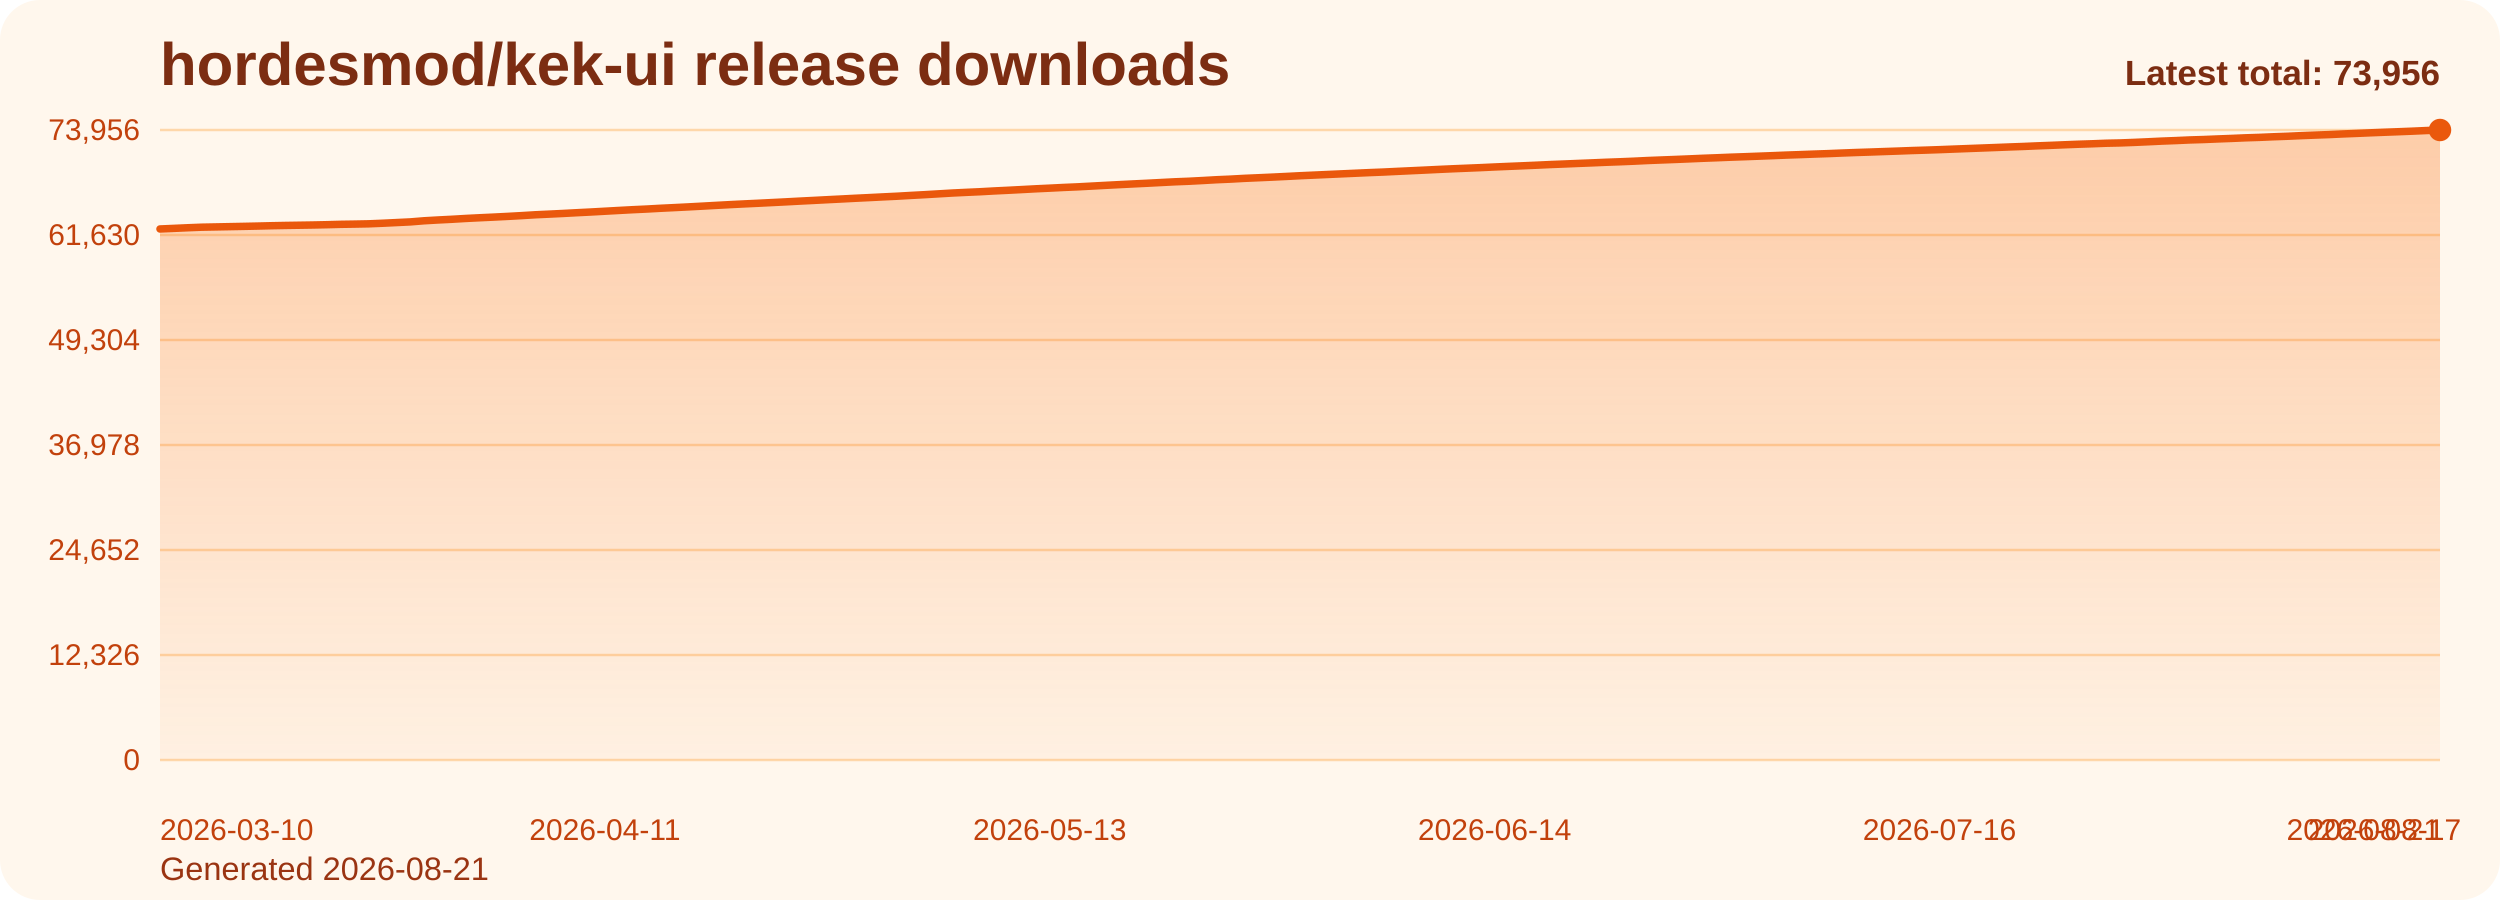
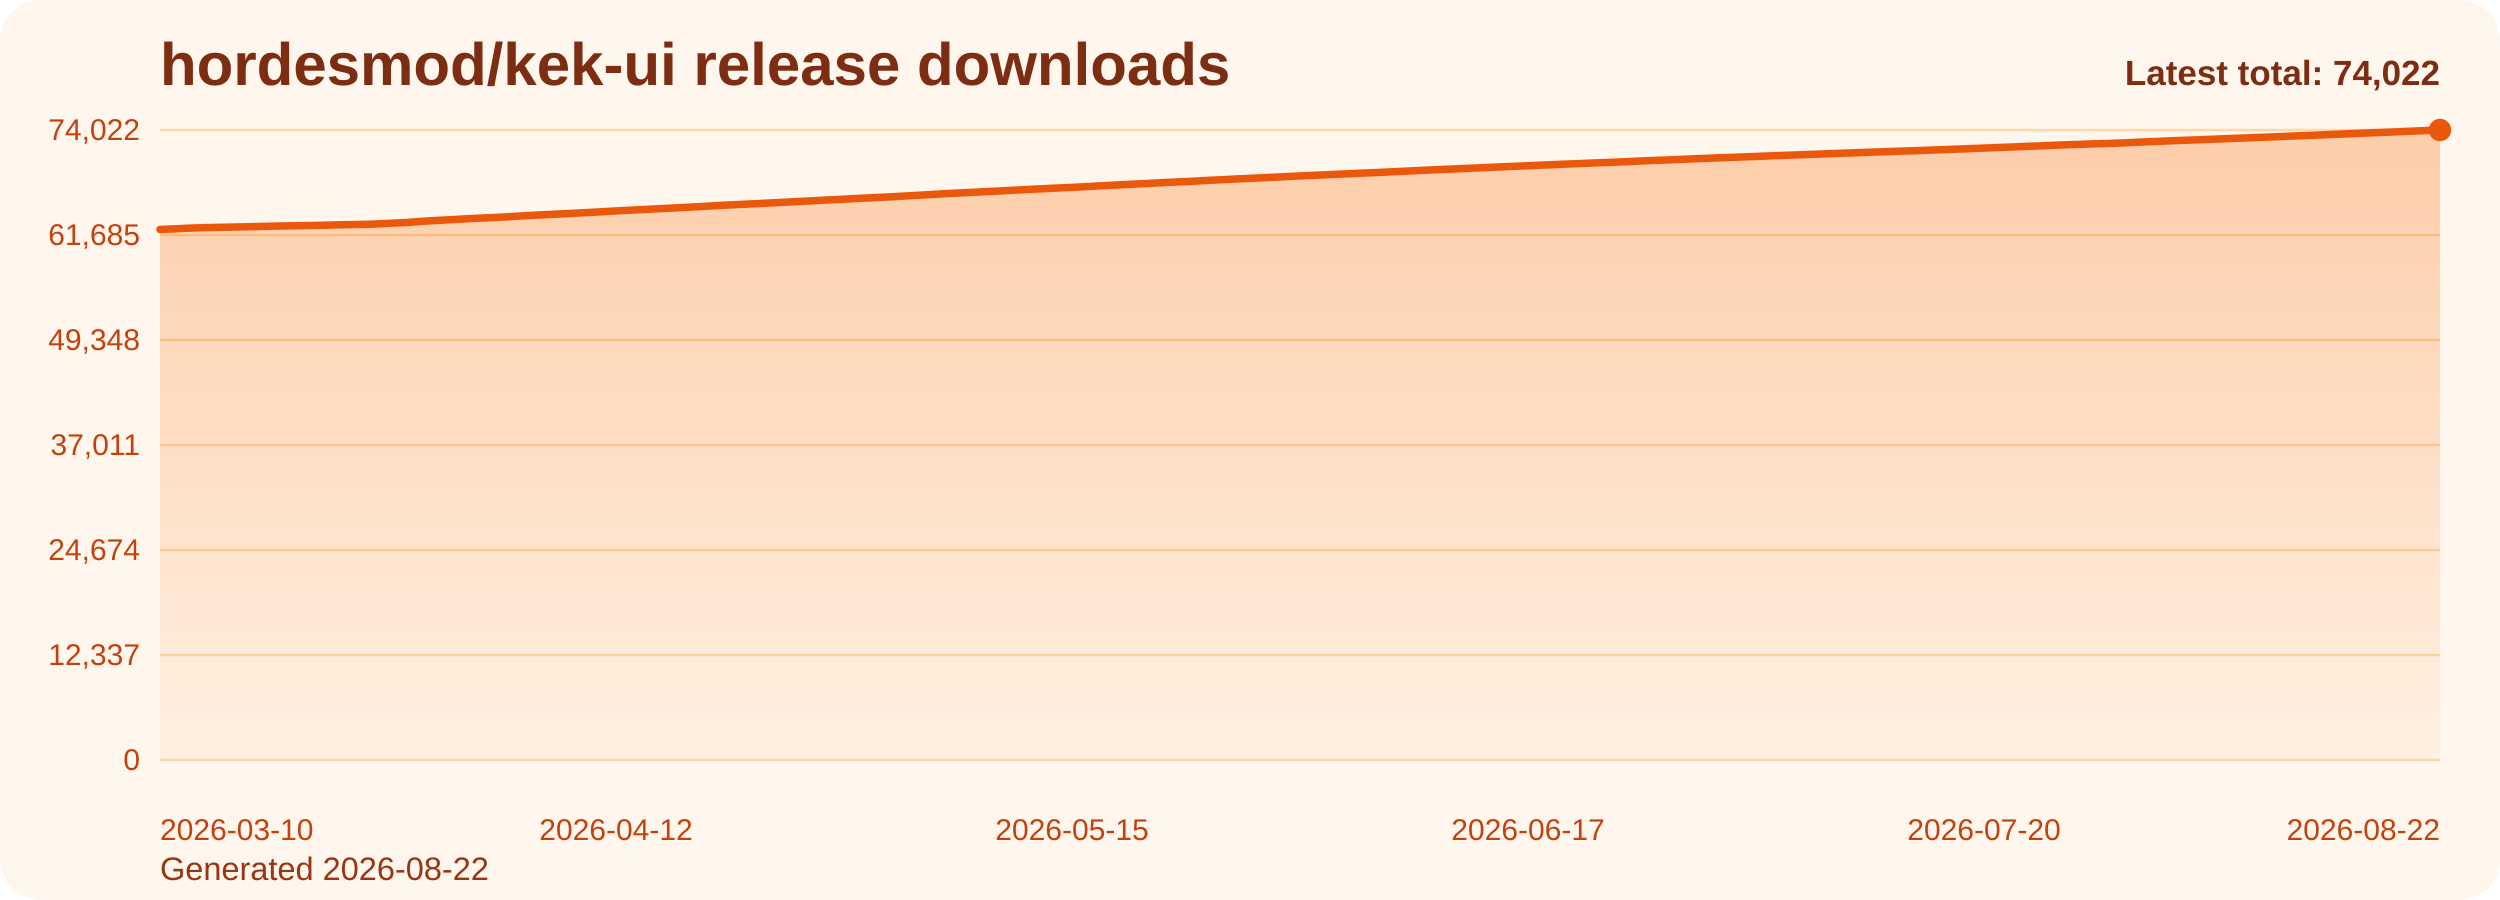
<svg xmlns="http://www.w3.org/2000/svg" viewBox="0 0 1000 360" role="img" aria-label="hordesmod/kek-ui release downloads chart">
  <defs>
    <linearGradient id="fill-total-trend-orange" x1="0" y1="0" x2="0" y2="1">
      <stop offset="0%" stop-color="#f97316" stop-opacity="0.32" />
      <stop offset="100%" stop-color="#f97316" stop-opacity="0.05" />
    </linearGradient>
    <style>
      .bg { fill: #fff7ed; }
      .title { font: 700 24px Arial, sans-serif; fill: #7c2d12; }
      .sub { font: 400 13px Arial, sans-serif; fill: #9a3412; }
      .grid { stroke: #fed7aa; stroke-width: 1; }
      .axis { font: 400 12px Arial, sans-serif; fill: #c2410c; }
      .line { fill: none; stroke: #ea580c; stroke-width: 3; stroke-linecap: round; stroke-linejoin: round; }
      .dot { fill: #ea580c; }
      .value { font: 600 11px Arial, sans-serif; fill: #9a3412; }
      .latest { font: 700 14px Arial, sans-serif; fill: #7c2d12; }
    </style>
  </defs>
  <rect class="bg" x="0" y="0" width="1000" height="360" rx="16" />
  <text class="title" x="64" y="34">hordesmod/kek-ui release downloads</text>
-   <text class="sub" x="64" y="352">Generated 2026-08-21</text>
+   <text class="sub" x="64" y="352">Generated 2026-08-22</text>
  <line x1="64" y1="52.00" x2="976" y2="52.00" class="grid" />
-   <text x="56" y="56.00" text-anchor="end" class="axis">73,956</text>
+   <text x="56" y="56.00" text-anchor="end" class="axis">74,022</text>
  <line x1="64" y1="94.00" x2="976" y2="94.00" class="grid" />
-   <text x="56" y="98.00" text-anchor="end" class="axis">61,630</text>
+   <text x="56" y="98.00" text-anchor="end" class="axis">61,685</text>
  <line x1="64" y1="136.00" x2="976" y2="136.00" class="grid" />
-   <text x="56" y="140.00" text-anchor="end" class="axis">49,304</text>
+   <text x="56" y="140.00" text-anchor="end" class="axis">49,348</text>
  <line x1="64" y1="178.00" x2="976" y2="178.00" class="grid" />
-   <text x="56" y="182.00" text-anchor="end" class="axis">36,978</text>
+   <text x="56" y="182.00" text-anchor="end" class="axis">37,011</text>
  <line x1="64" y1="220.00" x2="976" y2="220.00" class="grid" />
-   <text x="56" y="224.00" text-anchor="end" class="axis">24,652</text>
+   <text x="56" y="224.00" text-anchor="end" class="axis">24,674</text>
  <line x1="64" y1="262.00" x2="976" y2="262.00" class="grid" />
-   <text x="56" y="266.00" text-anchor="end" class="axis">12,326</text>
+   <text x="56" y="266.00" text-anchor="end" class="axis">12,337</text>
  <line x1="64" y1="304.00" x2="976" y2="304.00" class="grid" />
  <text x="56" y="308.00" text-anchor="end" class="axis">0</text>
-   <path d="M 64.00 304 L 64.00 91.59 L 69.56 91.35 L 75.12 91.10 L 80.68 90.88 L 86.24 90.77 L 91.80 90.66 L 97.37 90.55 L 102.93 90.43 L 108.49 90.29 L 114.05 90.18 L 119.61 90.09 L 125.17 90.00 L 130.73 89.88 L 136.29 89.73 L 141.85 89.64 L 147.41 89.53 L 152.98 89.30 L 158.54 89.03 L 164.10 88.76 L 169.66 88.31 L 175.22 87.99 L 180.78 87.71 L 186.34 87.38 L 191.90 87.10 L 197.46 86.84 L 203.02 86.56 L 208.59 86.25 L 214.15 85.91 L 219.71 85.65 L 225.27 85.38 L 230.83 85.08 L 236.39 84.80 L 241.95 84.49 L 247.51 84.18 L 253.07 83.88 L 258.63 83.62 L 264.20 83.31 L 269.76 83.04 L 275.32 82.76 L 280.88 82.46 L 286.44 82.15 L 292.00 81.85 L 297.56 81.57 L 303.12 81.31 L 308.68 81.03 L 314.24 80.75 L 319.80 80.45 L 325.37 80.17 L 330.93 79.88 L 336.49 79.60 L 342.05 79.31 L 347.61 79.04 L 353.17 78.76 L 358.73 78.49 L 364.29 78.17 L 369.85 77.87 L 375.41 77.54 L 380.98 77.21 L 386.54 76.94 L 392.10 76.69 L 397.66 76.38 L 403.22 76.11 L 408.78 75.82 L 414.34 75.52 L 419.90 75.26 L 425.46 74.98 L 431.02 74.74 L 436.59 74.44 L 442.15 74.14 L 447.71 73.85 L 453.27 73.57 L 458.83 73.30 L 464.39 73.01 L 469.95 72.72 L 475.51 72.50 L 481.07 72.21 L 486.63 71.89 L 492.20 71.65 L 497.76 71.34 L 503.32 71.10 L 508.88 70.85 L 514.44 70.58 L 520.00 70.29 L 525.56 70.04 L 531.12 69.79 L 536.68 69.54 L 542.24 69.29 L 547.80 69.04 L 553.37 68.82 L 558.93 68.55 L 564.49 68.29 L 570.05 68.03 L 575.61 67.76 L 581.17 67.51 L 586.73 67.28 L 592.29 67.05 L 597.85 66.79 L 603.41 66.55 L 608.98 66.32 L 614.54 66.08 L 620.10 65.82 L 625.66 65.60 L 631.22 65.37 L 636.78 65.15 L 642.34 64.91 L 647.90 64.71 L 653.46 64.48 L 659.02 64.21 L 664.59 63.99 L 670.15 63.78 L 675.71 63.55 L 681.27 63.31 L 686.83 63.10 L 692.39 62.87 L 697.95 62.68 L 703.51 62.47 L 709.07 62.26 L 714.63 62.03 L 720.20 61.84 L 725.76 61.63 L 731.32 61.44 L 736.88 61.21 L 742.44 61.00 L 748.00 60.82 L 753.56 60.62 L 759.12 60.43 L 764.68 60.22 L 770.24 60.05 L 775.80 59.86 L 781.37 59.64 L 786.93 59.43 L 792.49 59.22 L 798.05 59.01 L 803.61 58.79 L 809.17 58.59 L 814.73 58.35 L 820.29 58.14 L 825.85 57.91 L 831.41 57.69 L 836.98 57.51 L 842.54 57.29 L 848.10 57.17 L 853.66 56.96 L 859.22 56.71 L 864.78 56.44 L 870.34 56.23 L 875.90 55.98 L 881.46 55.81 L 887.02 55.58 L 892.59 55.37 L 898.15 55.13 L 903.71 54.95 L 909.27 54.71 L 914.83 54.51 L 920.39 54.26 L 925.95 54.04 L 931.51 53.84 L 937.07 53.58 L 942.63 53.36 L 948.20 53.12 L 953.76 52.90 L 959.32 52.69 L 964.88 52.47 L 970.44 52.22 L 976.00 52.00 L 976.00 304 Z" fill="url(#fill-total-trend-orange)" />
-   <polyline class="line" points="64.00,91.59 69.56,91.35 75.12,91.10 80.68,90.88 86.24,90.77 91.80,90.66 97.37,90.55 102.93,90.43 108.49,90.29 114.05,90.18 119.61,90.09 125.17,90.00 130.73,89.88 136.29,89.73 141.85,89.64 147.41,89.53 152.98,89.30 158.54,89.03 164.10,88.76 169.66,88.31 175.22,87.99 180.78,87.71 186.34,87.38 191.90,87.10 197.46,86.84 203.02,86.56 208.59,86.25 214.15,85.91 219.71,85.65 225.27,85.38 230.83,85.08 236.39,84.80 241.95,84.49 247.51,84.18 253.07,83.88 258.63,83.62 264.20,83.31 269.76,83.04 275.32,82.76 280.88,82.46 286.44,82.15 292.00,81.85 297.56,81.57 303.12,81.31 308.68,81.03 314.24,80.75 319.80,80.45 325.37,80.17 330.93,79.88 336.49,79.60 342.05,79.31 347.61,79.04 353.17,78.76 358.73,78.49 364.29,78.17 369.85,77.87 375.41,77.54 380.98,77.21 386.54,76.94 392.10,76.69 397.66,76.38 403.22,76.11 408.78,75.82 414.34,75.52 419.90,75.26 425.46,74.98 431.02,74.74 436.59,74.44 442.15,74.14 447.71,73.85 453.27,73.57 458.83,73.30 464.39,73.01 469.95,72.72 475.51,72.50 481.07,72.21 486.63,71.89 492.20,71.65 497.76,71.34 503.32,71.10 508.88,70.85 514.44,70.58 520.00,70.29 525.56,70.04 531.12,69.79 536.68,69.54 542.24,69.29 547.80,69.04 553.37,68.82 558.93,68.55 564.49,68.29 570.05,68.03 575.61,67.76 581.17,67.51 586.73,67.28 592.29,67.05 597.85,66.79 603.41,66.55 608.98,66.32 614.54,66.08 620.10,65.82 625.66,65.60 631.22,65.37 636.78,65.15 642.34,64.91 647.90,64.71 653.46,64.48 659.02,64.21 664.59,63.99 670.15,63.78 675.71,63.55 681.27,63.31 686.83,63.10 692.39,62.87 697.95,62.68 703.51,62.47 709.07,62.26 714.63,62.03 720.20,61.84 725.76,61.63 731.32,61.44 736.88,61.21 742.44,61.00 748.00,60.82 753.56,60.62 759.12,60.43 764.68,60.22 770.24,60.05 775.80,59.86 781.37,59.64 786.93,59.43 792.49,59.22 798.05,59.01 803.61,58.79 809.17,58.59 814.73,58.35 820.29,58.14 825.85,57.91 831.41,57.69 836.98,57.51 842.54,57.29 848.10,57.17 853.66,56.96 859.22,56.71 864.78,56.44 870.34,56.23 875.90,55.98 881.46,55.81 887.02,55.58 892.59,55.37 898.15,55.13 903.71,54.95 909.27,54.71 914.83,54.51 920.39,54.26 925.95,54.04 931.51,53.84 937.07,53.58 942.63,53.36 948.20,53.12 953.76,52.90 959.32,52.69 964.88,52.47 970.44,52.22 976.00,52.00" />
+   <path d="M 64.00 304 L 64.00 91.78 L 69.53 91.54 L 75.05 91.29 L 80.58 91.07 L 86.11 90.96 L 91.64 90.85 L 97.16 90.74 L 102.69 90.62 L 108.22 90.48 L 113.75 90.37 L 119.27 90.28 L 124.80 90.19 L 130.33 90.07 L 135.85 89.92 L 141.38 89.83 L 146.91 89.72 L 152.44 89.50 L 157.96 89.22 L 163.49 88.95 L 169.02 88.50 L 174.55 88.18 L 180.07 87.90 L 185.60 87.57 L 191.13 87.29 L 196.65 87.03 L 202.18 86.76 L 207.71 86.44 L 213.24 86.11 L 218.76 85.84 L 224.29 85.57 L 229.82 85.28 L 235.35 85.00 L 240.87 84.69 L 246.40 84.37 L 251.93 84.08 L 257.45 83.82 L 262.98 83.51 L 268.51 83.24 L 274.04 82.96 L 279.56 82.66 L 285.09 82.34 L 290.62 82.04 L 296.15 81.76 L 301.67 81.51 L 307.20 81.23 L 312.73 80.95 L 318.25 80.64 L 323.78 80.37 L 329.31 80.08 L 334.84 79.80 L 340.36 79.51 L 345.89 79.24 L 351.42 78.96 L 356.95 78.69 L 362.47 78.37 L 368.00 78.07 L 373.53 77.74 L 379.05 77.41 L 384.58 77.14 L 390.11 76.89 L 395.64 76.59 L 401.16 76.31 L 406.69 76.02 L 412.22 75.73 L 417.75 75.46 L 423.27 75.19 L 428.80 74.95 L 434.33 74.65 L 439.85 74.35 L 445.38 74.05 L 450.91 73.78 L 456.44 73.51 L 461.96 73.21 L 467.49 72.93 L 473.02 72.70 L 478.55 72.41 L 484.07 72.10 L 489.60 71.85 L 495.13 71.54 L 500.65 71.31 L 506.18 71.05 L 511.71 70.79 L 517.24 70.50 L 522.76 70.24 L 528.29 70.00 L 533.82 69.75 L 539.35 69.50 L 544.87 69.25 L 550.40 69.03 L 555.93 68.76 L 561.45 68.50 L 566.98 68.24 L 572.51 67.97 L 578.04 67.72 L 583.56 67.49 L 589.09 67.26 L 594.62 67.00 L 600.15 66.76 L 605.67 66.53 L 611.20 66.29 L 616.73 66.03 L 622.25 65.81 L 627.78 65.58 L 633.31 65.37 L 638.84 65.12 L 644.36 64.93 L 649.89 64.69 L 655.42 64.43 L 660.95 64.20 L 666.47 64.00 L 672.00 63.77 L 677.53 63.52 L 683.05 63.31 L 688.58 63.08 L 694.11 62.89 L 699.64 62.68 L 705.16 62.47 L 710.69 62.25 L 716.22 62.05 L 721.75 61.85 L 727.27 61.65 L 732.80 61.43 L 738.33 61.22 L 743.85 61.04 L 749.38 60.83 L 754.91 60.64 L 760.44 60.44 L 765.96 60.27 L 771.49 60.08 L 777.02 59.86 L 782.55 59.65 L 788.07 59.44 L 793.60 59.23 L 799.13 59.01 L 804.65 58.81 L 810.18 58.57 L 815.71 58.36 L 821.24 58.12 L 826.76 57.91 L 832.29 57.73 L 837.82 57.51 L 843.35 57.39 L 848.87 57.18 L 854.40 56.93 L 859.93 56.66 L 865.45 56.45 L 870.98 56.20 L 876.51 56.03 L 882.04 55.80 L 887.56 55.59 L 893.09 55.36 L 898.62 55.17 L 904.15 54.93 L 909.67 54.74 L 915.20 54.49 L 920.73 54.27 L 926.25 54.06 L 931.78 53.81 L 937.31 53.59 L 942.84 53.35 L 948.36 53.12 L 953.89 52.92 L 959.42 52.70 L 964.95 52.45 L 970.47 52.22 L 976.00 52.00 L 976.00 304 Z" fill="url(#fill-total-trend-orange)" />
+   <polyline class="line" points="64.00,91.78 69.53,91.54 75.05,91.29 80.58,91.07 86.11,90.96 91.64,90.85 97.16,90.74 102.69,90.62 108.22,90.48 113.75,90.37 119.27,90.28 124.80,90.19 130.33,90.07 135.85,89.92 141.38,89.83 146.91,89.72 152.44,89.50 157.96,89.22 163.49,88.95 169.02,88.50 174.55,88.18 180.07,87.90 185.60,87.57 191.13,87.29 196.65,87.03 202.18,86.76 207.71,86.44 213.24,86.11 218.76,85.84 224.29,85.57 229.82,85.28 235.35,85.00 240.87,84.69 246.40,84.37 251.93,84.08 257.45,83.82 262.98,83.51 268.51,83.24 274.04,82.96 279.56,82.66 285.09,82.34 290.62,82.04 296.15,81.76 301.67,81.51 307.20,81.23 312.73,80.95 318.25,80.64 323.78,80.37 329.31,80.08 334.84,79.80 340.36,79.51 345.89,79.24 351.42,78.96 356.95,78.69 362.47,78.37 368.00,78.07 373.53,77.74 379.05,77.41 384.58,77.14 390.11,76.89 395.64,76.59 401.16,76.31 406.69,76.02 412.22,75.73 417.75,75.46 423.27,75.19 428.80,74.95 434.33,74.65 439.85,74.35 445.38,74.05 450.91,73.78 456.44,73.51 461.96,73.21 467.49,72.93 473.02,72.70 478.55,72.41 484.07,72.10 489.60,71.85 495.13,71.54 500.65,71.31 506.18,71.05 511.71,70.79 517.24,70.50 522.76,70.24 528.29,70.00 533.82,69.75 539.35,69.50 544.87,69.25 550.40,69.03 555.93,68.76 561.45,68.50 566.98,68.24 572.51,67.97 578.04,67.72 583.56,67.49 589.09,67.26 594.62,67.00 600.15,66.76 605.67,66.53 611.20,66.29 616.73,66.03 622.25,65.81 627.78,65.58 633.31,65.37 638.84,65.12 644.36,64.93 649.89,64.69 655.42,64.43 660.95,64.20 666.47,64.00 672.00,63.77 677.53,63.52 683.05,63.31 688.58,63.08 694.11,62.89 699.64,62.68 705.16,62.47 710.69,62.25 716.22,62.05 721.75,61.85 727.27,61.65 732.80,61.43 738.33,61.22 743.85,61.04 749.38,60.83 754.91,60.64 760.44,60.44 765.96,60.27 771.49,60.08 777.02,59.86 782.55,59.65 788.07,59.44 793.60,59.23 799.13,59.01 804.65,58.81 810.18,58.57 815.71,58.36 821.24,58.12 826.76,57.91 832.29,57.73 837.82,57.51 843.35,57.39 848.87,57.18 854.40,56.93 859.93,56.66 865.45,56.45 870.98,56.20 876.51,56.03 882.04,55.80 887.56,55.59 893.09,55.36 898.62,55.17 904.15,54.93 909.67,54.74 915.20,54.49 920.73,54.27 926.25,54.06 931.78,53.81 937.31,53.59 942.84,53.35 948.36,53.12 953.89,52.92 959.42,52.70 964.95,52.45 970.47,52.22 976.00,52.00" />
  <circle class="dot" cx="976.00" cy="52.00" r="4.5" />
  <text class="axis" x="64.00" y="336" text-anchor="start">2026-03-10</text>
-   <text class="axis" x="241.95" y="336" text-anchor="middle">2026-04-11</text>
-   <text class="axis" x="419.90" y="336" text-anchor="middle">2026-05-13</text>
-   <text class="axis" x="597.85" y="336" text-anchor="middle">2026-06-14</text>
-   <text class="axis" x="775.80" y="336" text-anchor="middle">2026-07-16</text>
-   <text class="axis" x="953.76" y="336" text-anchor="middle">2026-08-17</text>
-   <text class="axis" x="976.00" y="336" text-anchor="end">2026-08-21</text>
-   <text class="latest" x="976" y="34" text-anchor="end">Latest total: 73,956</text>
+   <text class="axis" x="246.40" y="336" text-anchor="middle">2026-04-12</text>
+   <text class="axis" x="428.80" y="336" text-anchor="middle">2026-05-15</text>
+   <text class="axis" x="611.20" y="336" text-anchor="middle">2026-06-17</text>
+   <text class="axis" x="793.60" y="336" text-anchor="middle">2026-07-20</text>
+   <text class="axis" x="976.00" y="336" text-anchor="end">2026-08-22</text>
+   <text class="latest" x="976" y="34" text-anchor="end">Latest total: 74,022</text>
</svg>
